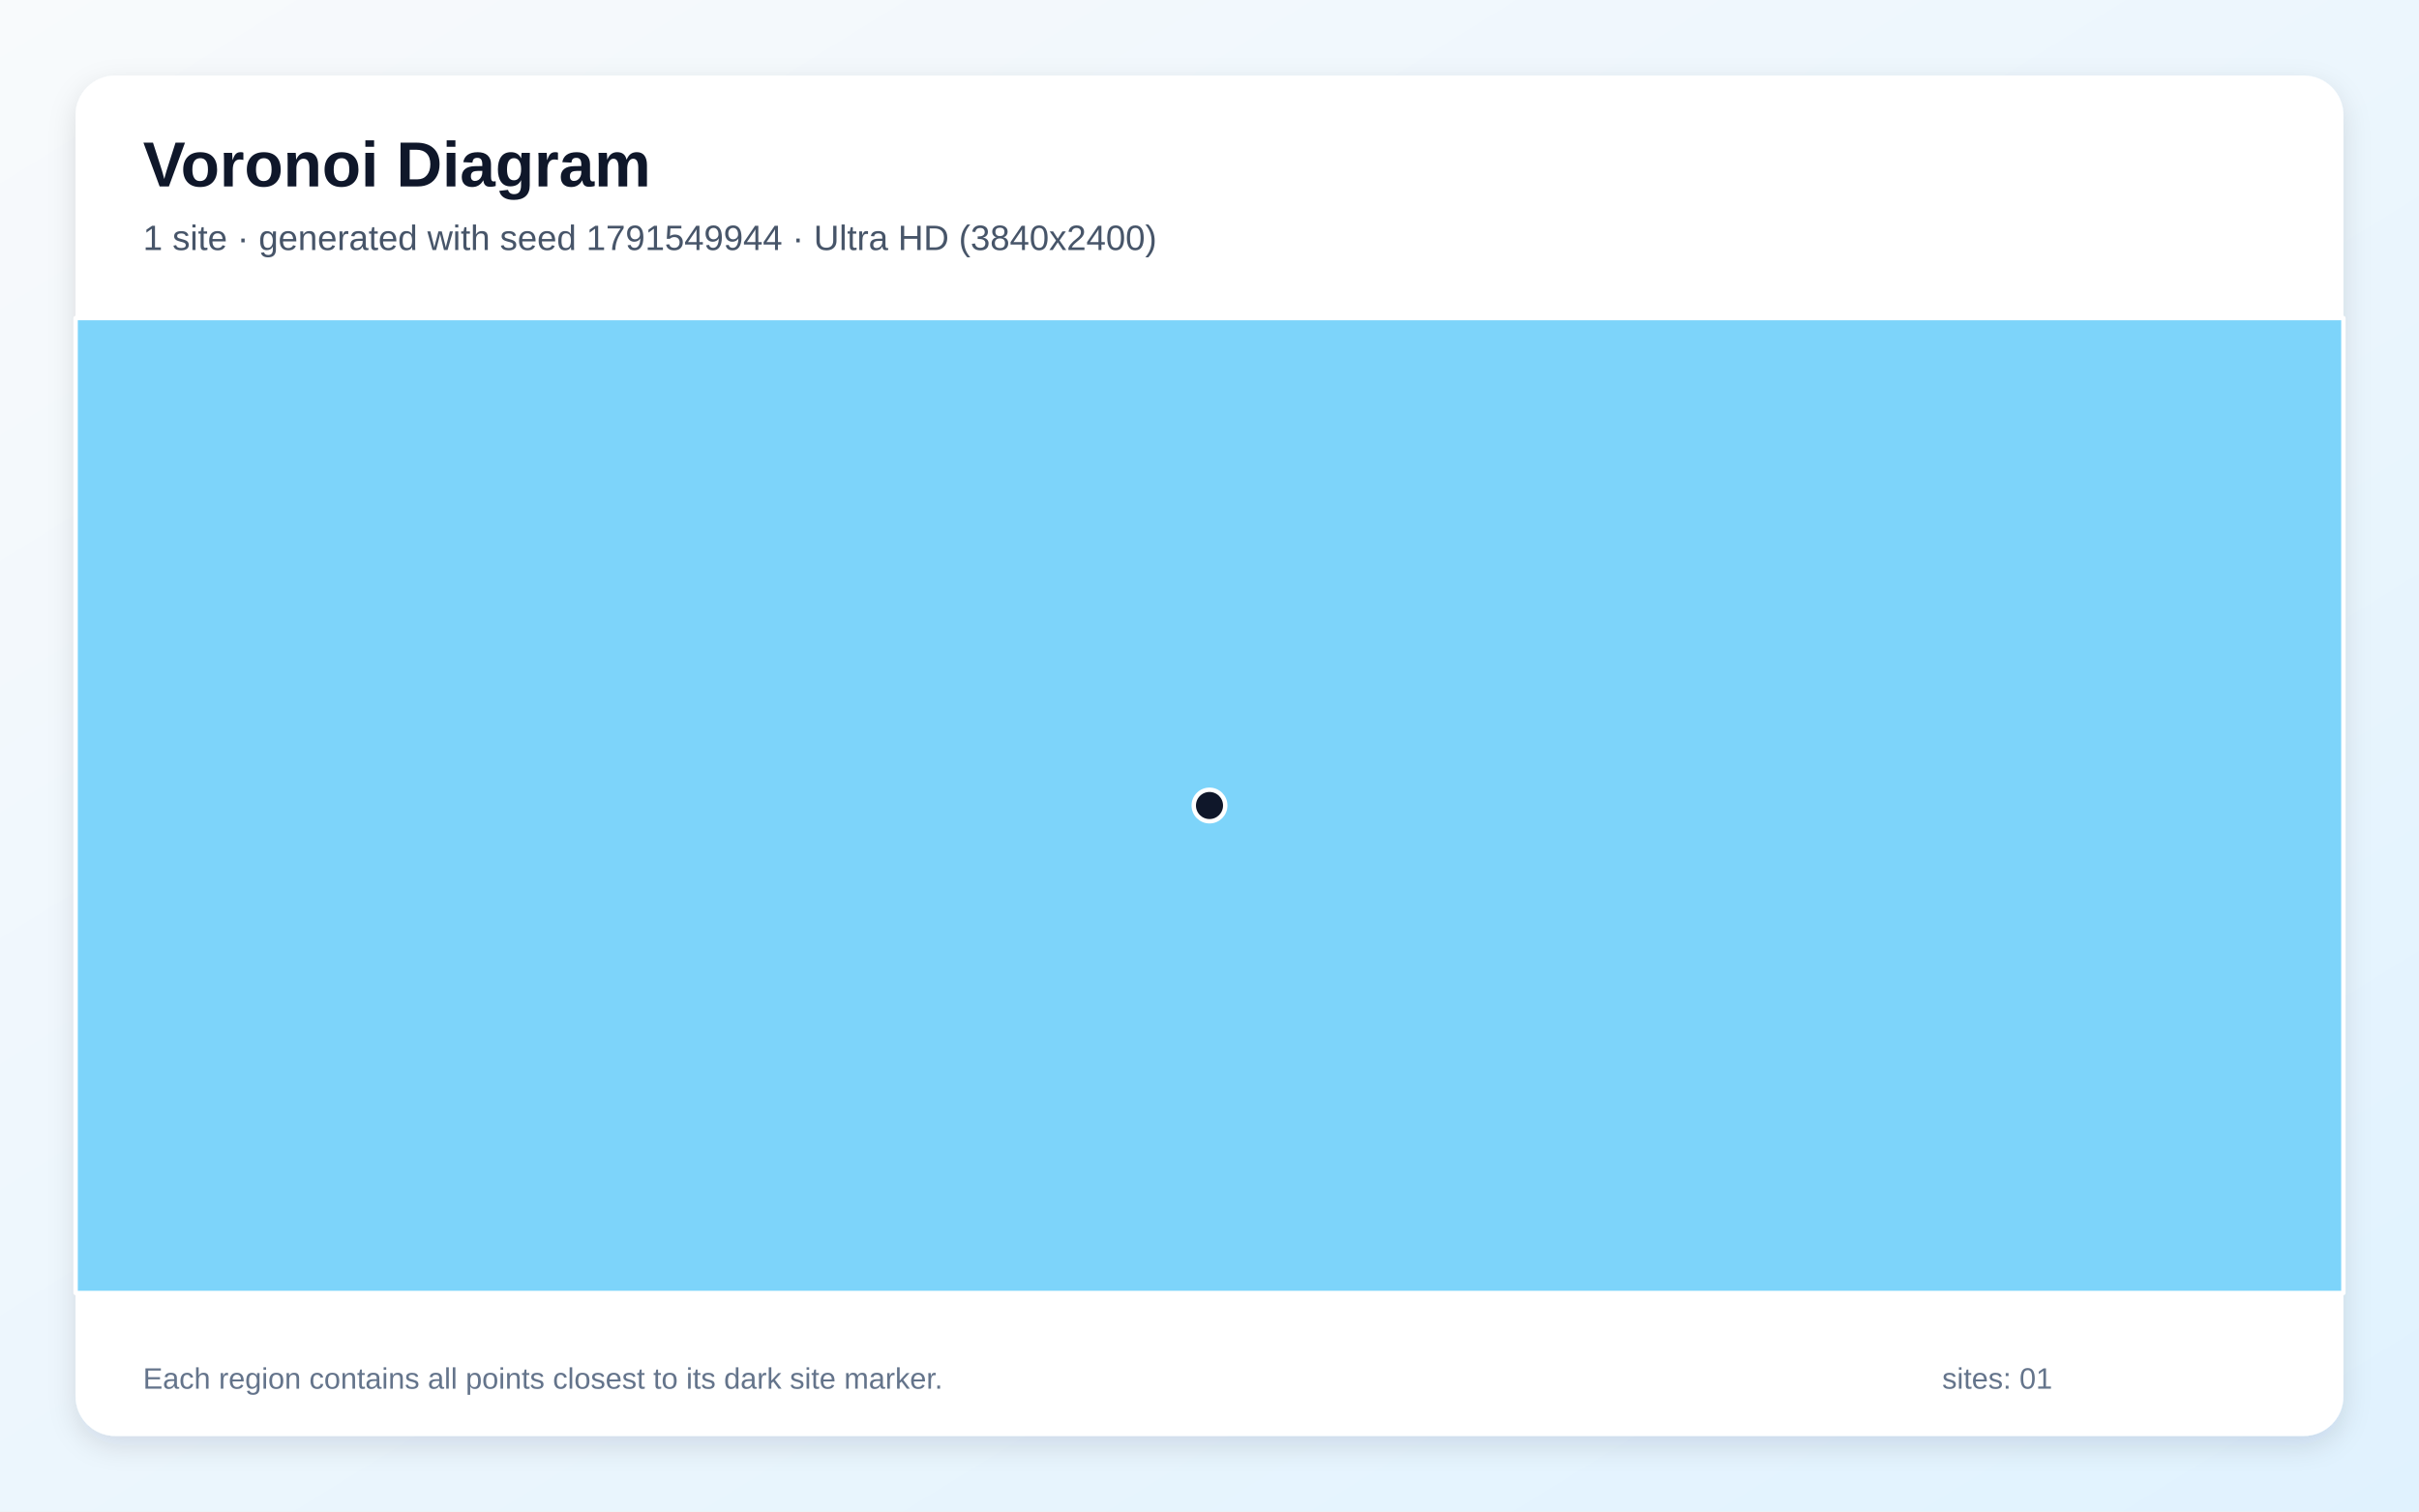
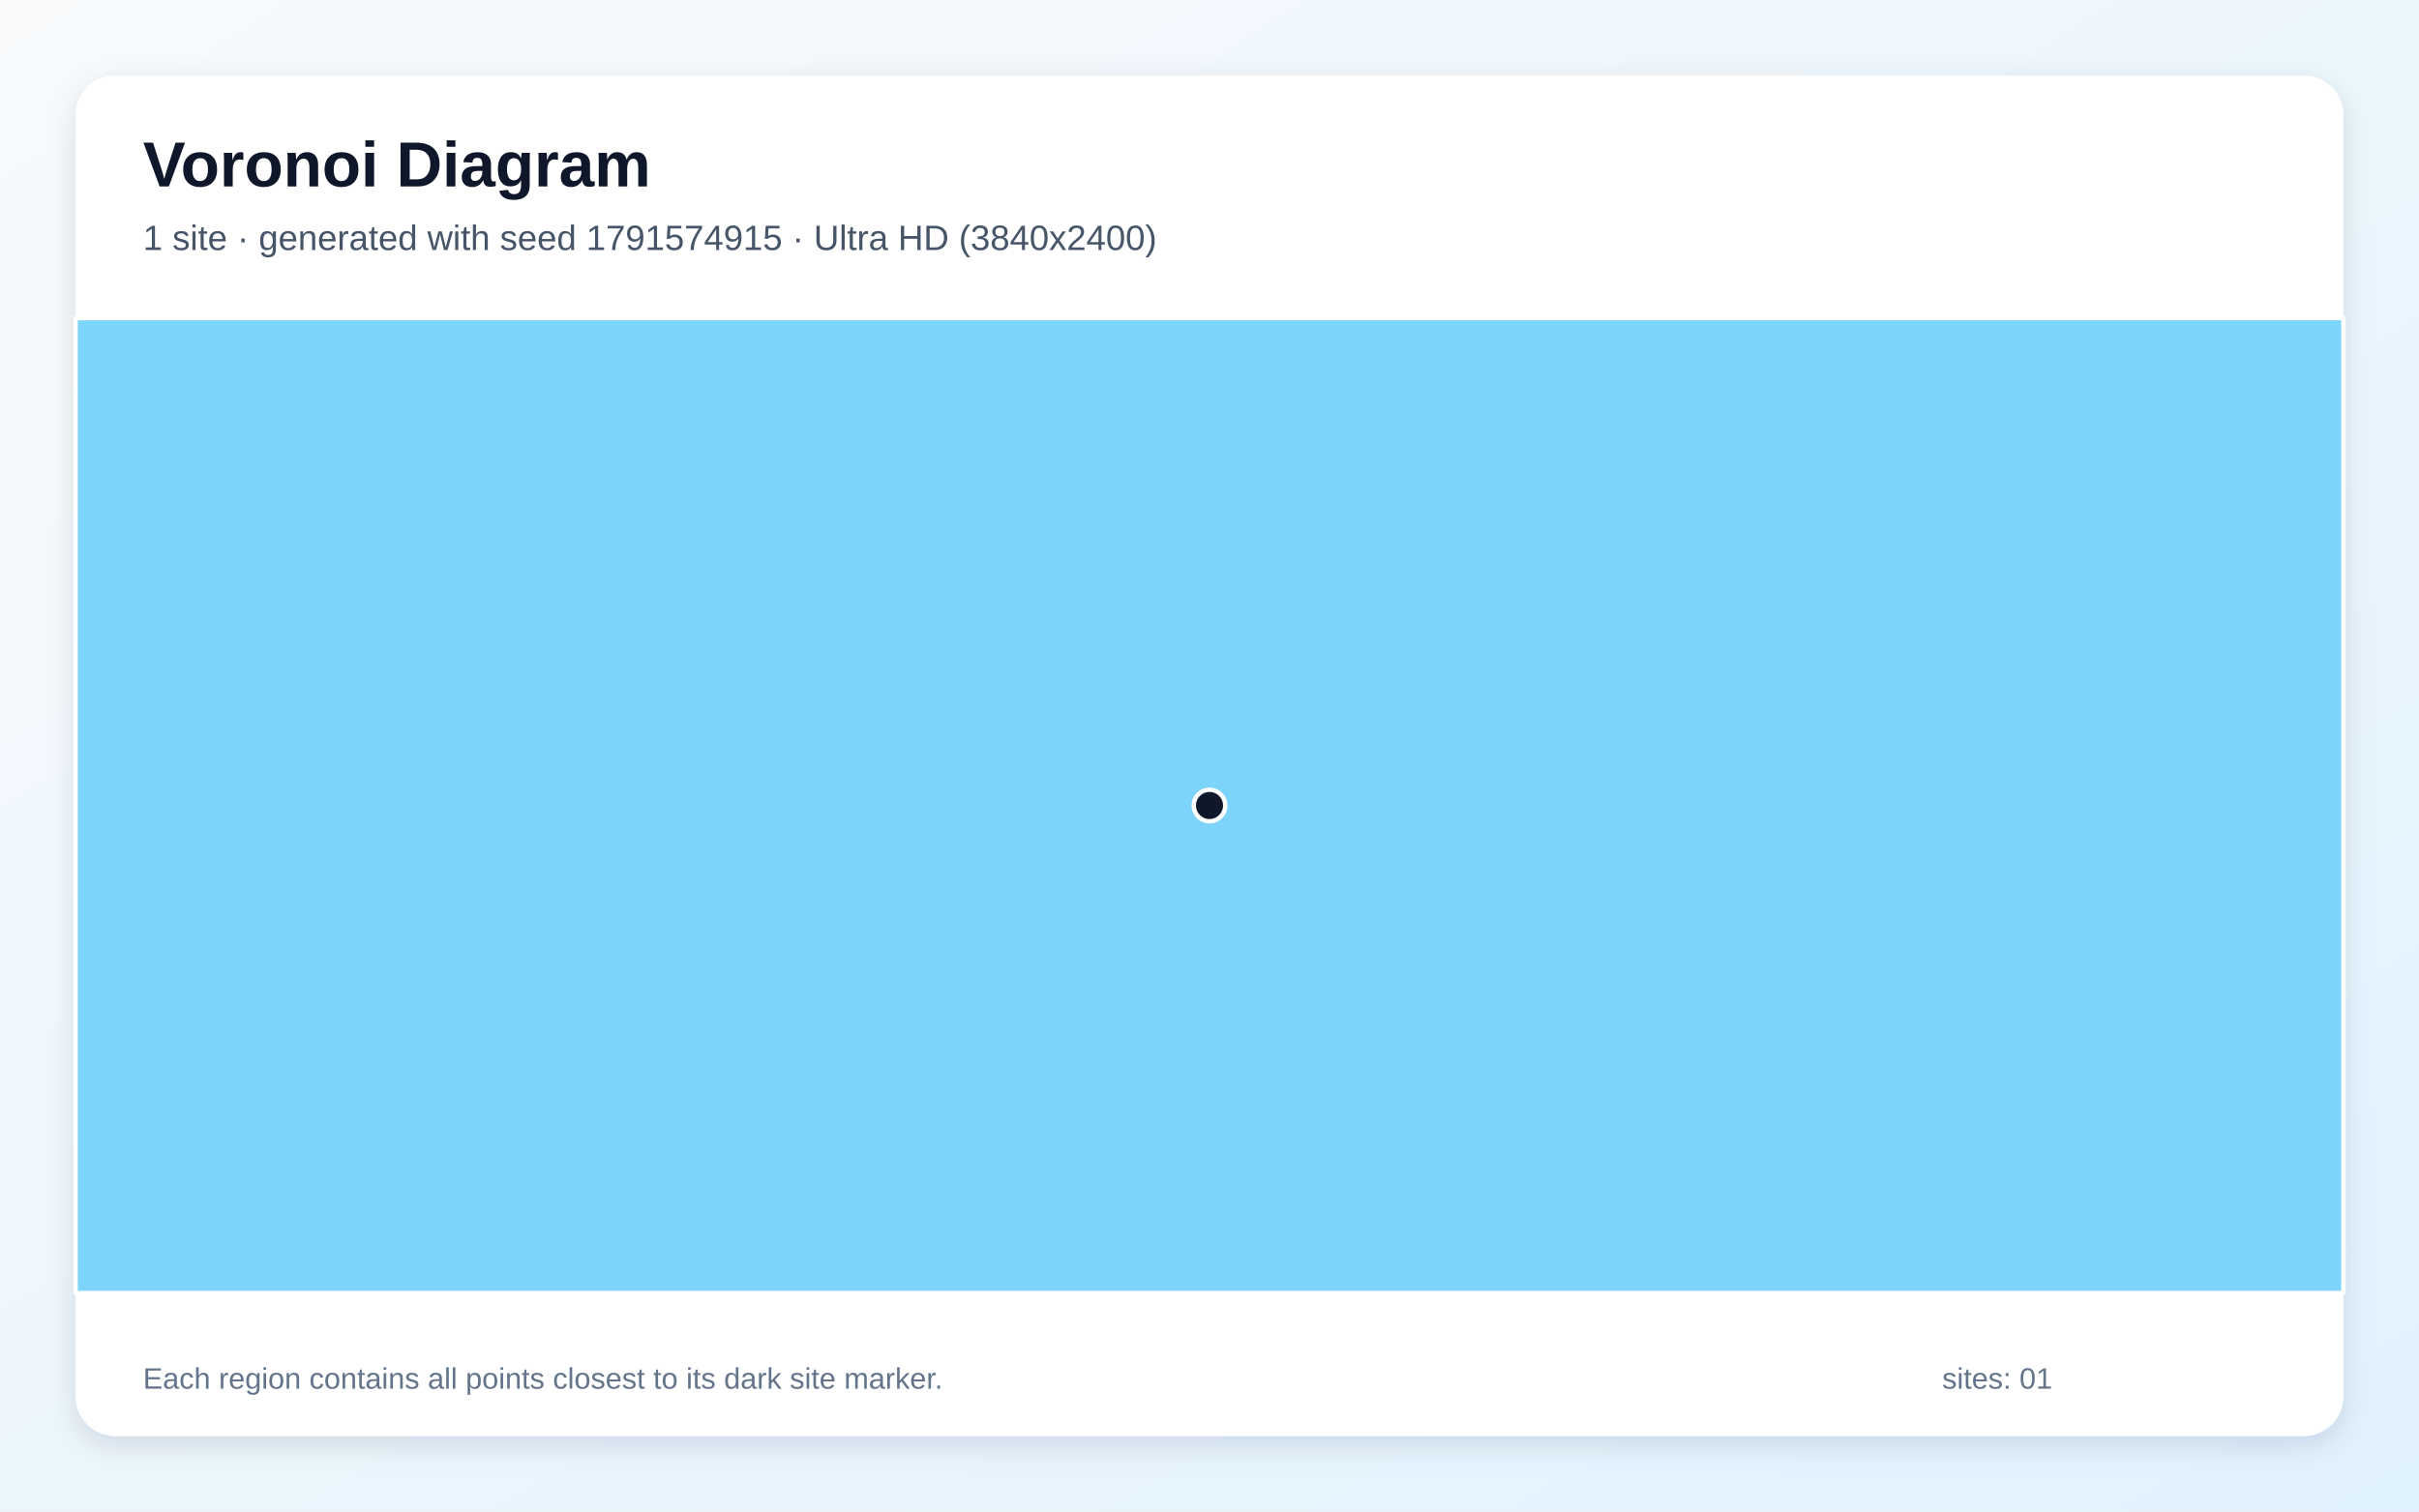
<svg xmlns="http://www.w3.org/2000/svg" width="3840" height="2400" viewBox="0 0 3840 2400" role="img" aria-labelledby="title description">
  <defs>
    <linearGradient id="background" x1="0" y1="0" x2="1" y2="1">
      <stop stop-color="#F8FAFC" />
      <stop offset="1" stop-color="#E0F2FE" />
    </linearGradient>
    <filter id="shadow" x="-5%" y="-5%" width="110%" height="110%">
      <feDropShadow dx="0" dy="15" stdDeviation="22" flood-color="#0F172A" flood-opacity=".12" />
    </filter>
  </defs>
  <rect width="3840" height="2400" fill="url(#background)" />
  <rect x="120" y="120" width="3600" height="2160" rx="63" fill="#FFFFFF" filter="url(#shadow)" />
  <g font-family="Arial, sans-serif">
    <text x="227" y="296" font-size="101" font-weight="700" fill="#0F172A">Voronoi Diagram</text>
-     <text x="227" y="397" font-size="56" fill="#475569">1 site · generated with seed 1791549944 · Ultra HD (3840x2400)</text>
+     <text x="227" y="397" font-size="56" fill="#475569">1 site · generated with seed 1791574915 · Ultra HD (3840x2400)</text>
  </g>
  <g stroke="#FFFFFF" stroke-width="7" stroke-linejoin="round">
    <polygon points="120.0,505.0 3720.0,505.0 3720.0,2053.0 120.0,2053.0" fill="#38BDF8" fill-opacity="0.65" />
  </g>
  <g>
    <circle cx="1920.0" cy="1279.0" r="25" fill="#0F172A" stroke="#FFFFFF" stroke-width="7" />
  </g>
  <g font-family="Arial, sans-serif" font-size="47" fill="#64748B">
    <text x="227" y="2205">Each region contains all points closest to its dark site marker.</text>
    <text x="3083" y="2205">sites: 01</text>
  </g>
</svg>
